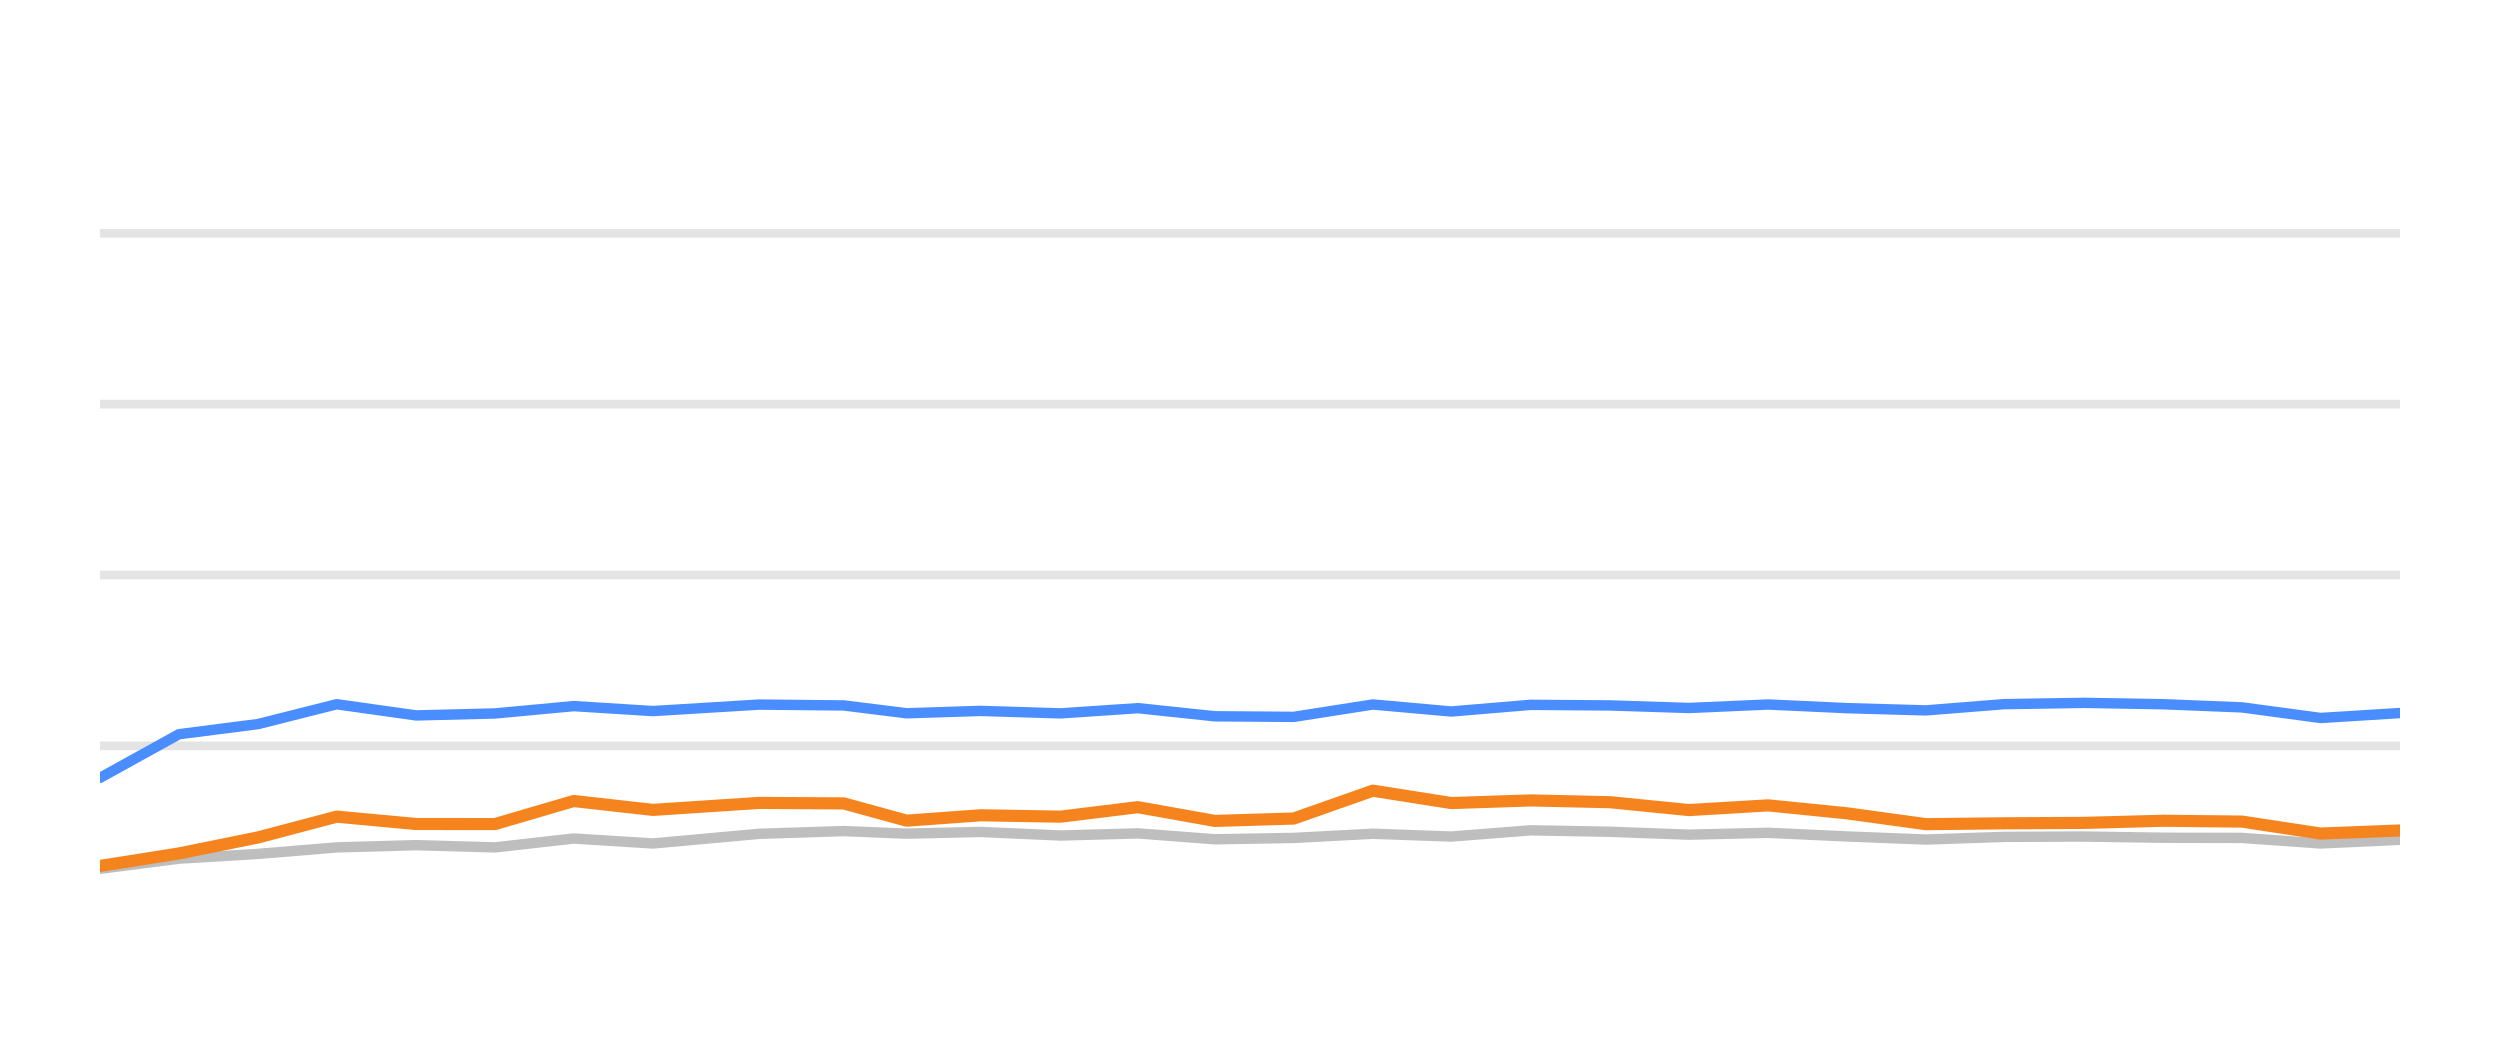
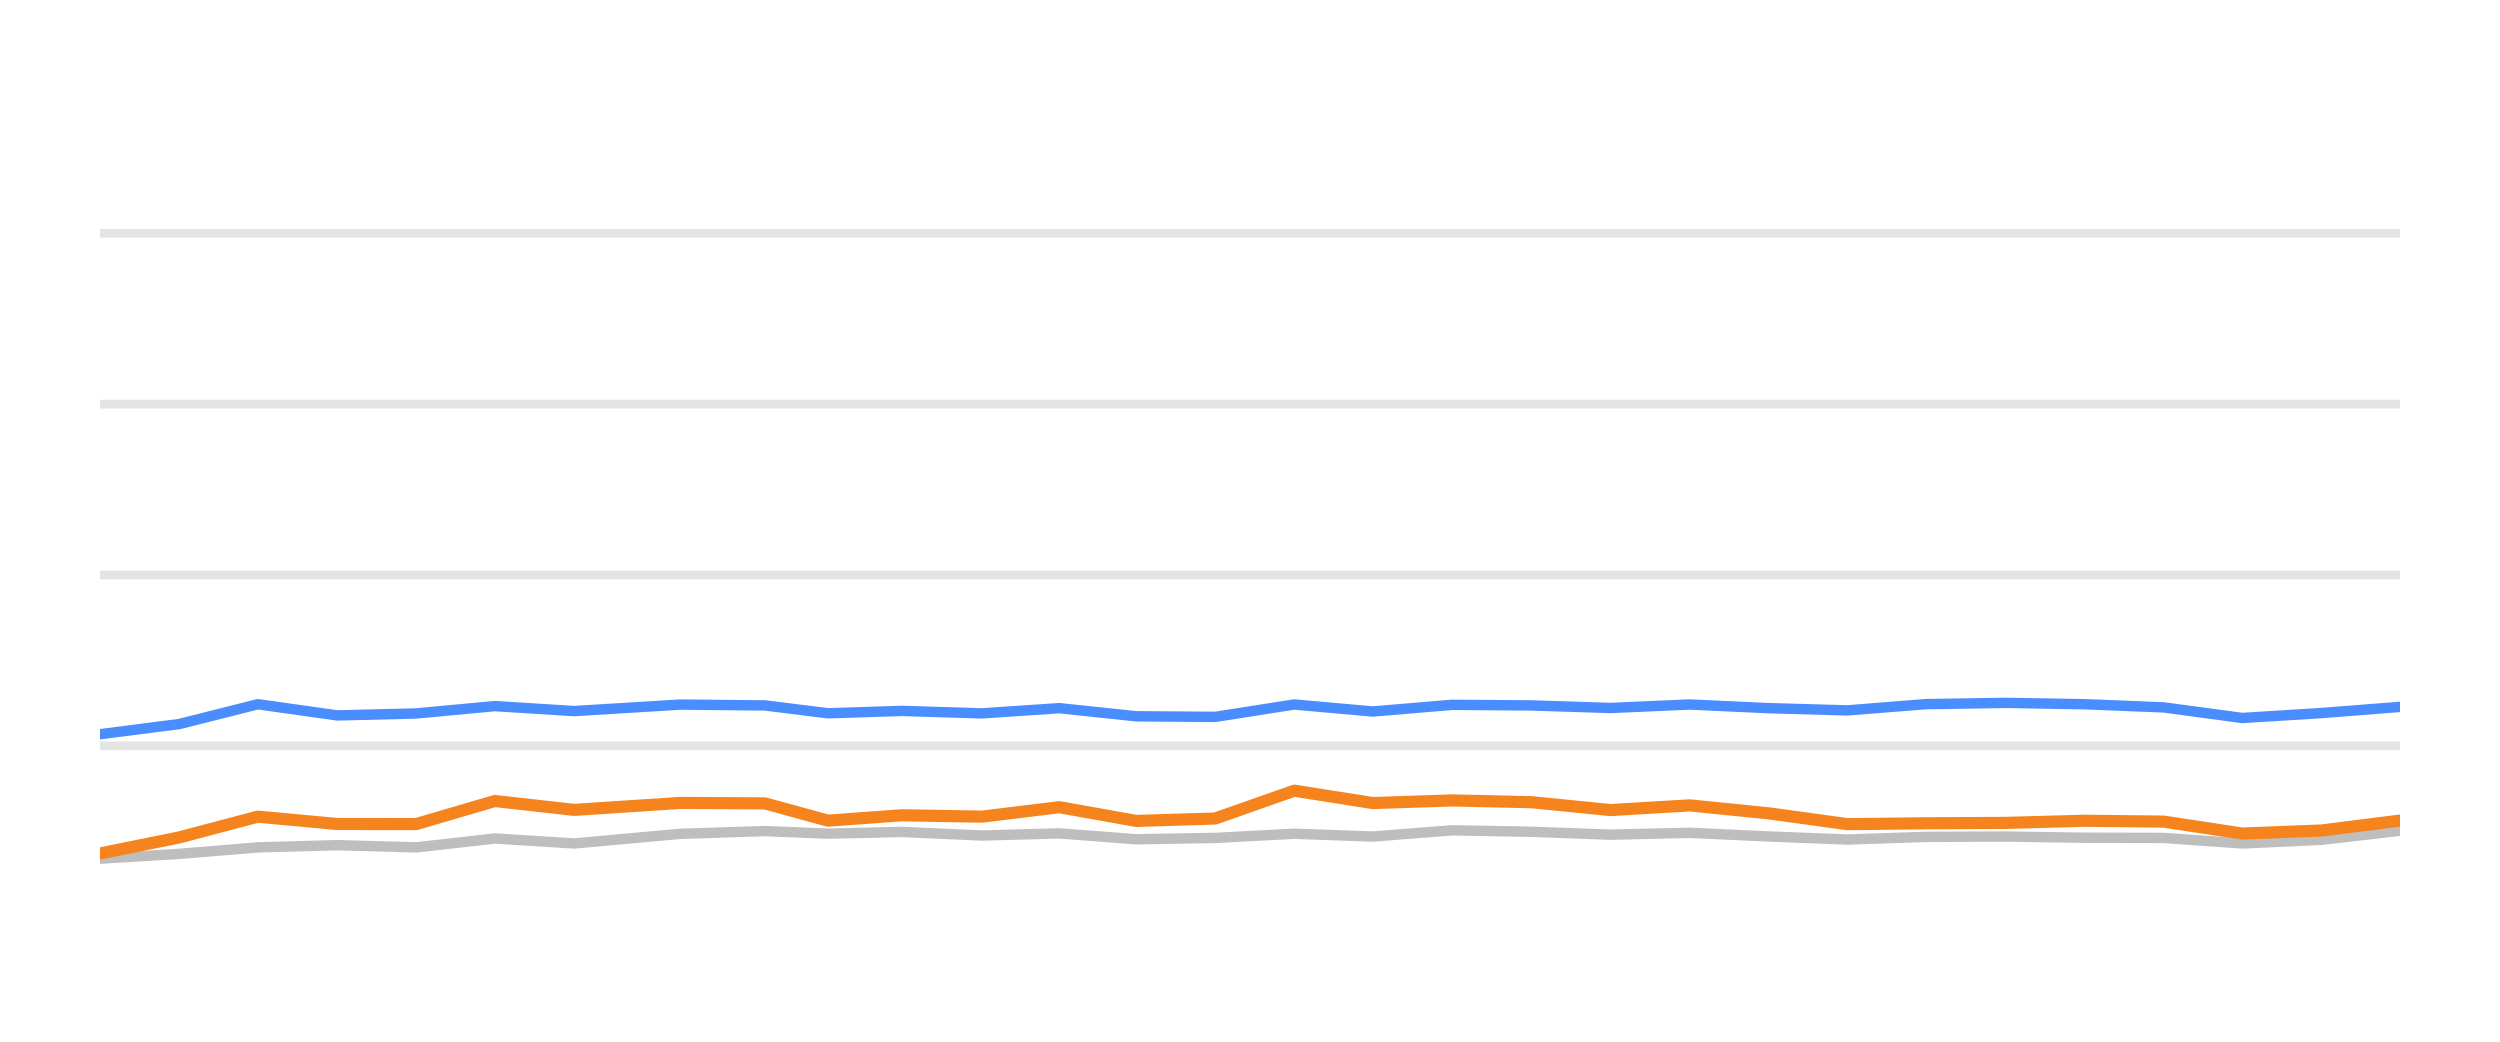
<svg xmlns="http://www.w3.org/2000/svg" width="144pt" height="60pt" viewBox="0 0 144 60" version="1.1">
  <defs>
    <style type="text/css">*{stroke-linejoin: round; stroke-linecap: butt}</style>
  </defs>
  <g id="figure_1">
    <g id="patch_1">
      <path d="M 0 60  L 144 60  L 144 0  L 0 0  L 0 60  z " style="fill: none; opacity: 0" />
    </g>
    <g id="axes_1">
      <g id="patch_2">
        <path d="M 5.76 52.8  L 138.24 52.8  L 138.24 3.6  L 5.76 3.6  L 5.76 52.8  z " style="fill: none" />
      </g>
      <g id="matplotlib.axis_1" />
      <g id="matplotlib.axis_2" />
      <g id="line2d_1">
-         <path d="M 5.76 42.96  L 138.24 42.96  " clip-path="url(#pccb819153b)" style="fill: none; stroke: #b2b2b2; stroke-opacity: 0.35; stroke-width: 0.5; stroke-linecap: square" />
+         <path d="M 5.76 42.96  L 138.24 42.96  " clip-path="url(#pb25517355f)" style="fill: none; stroke: #b2b2b2; stroke-opacity: 0.35; stroke-width: 0.5; stroke-linecap: square" />
      </g>
      <g id="line2d_2">
-         <path d="M 5.76 33.12  L 138.24 33.12  " clip-path="url(#pccb819153b)" style="fill: none; stroke: #b2b2b2; stroke-opacity: 0.35; stroke-width: 0.5; stroke-linecap: square" />
+         <path d="M 5.76 33.12  L 138.24 33.12  " clip-path="url(#pb25517355f)" style="fill: none; stroke: #b2b2b2; stroke-opacity: 0.35; stroke-width: 0.5; stroke-linecap: square" />
      </g>
      <g id="line2d_3">
-         <path d="M 5.76 23.28  L 138.24 23.28  " clip-path="url(#pccb819153b)" style="fill: none; stroke: #b2b2b2; stroke-opacity: 0.35; stroke-width: 0.5; stroke-linecap: square" />
+         <path d="M 5.76 23.28  L 138.24 23.28  " clip-path="url(#pb25517355f)" style="fill: none; stroke: #b2b2b2; stroke-opacity: 0.35; stroke-width: 0.5; stroke-linecap: square" />
      </g>
      <g id="line2d_4">
-         <path d="M 5.76 13.44  L 138.24 13.44  " clip-path="url(#pccb819153b)" style="fill: none; stroke: #b2b2b2; stroke-opacity: 0.35; stroke-width: 0.5; stroke-linecap: square" />
+         <path d="M 5.76 13.44  L 138.24 13.44  " clip-path="url(#pb25517355f)" style="fill: none; stroke: #b2b2b2; stroke-opacity: 0.35; stroke-width: 0.5; stroke-linecap: square" />
      </g>
      <g id="line2d_5">
-         <path d="M 5.76 50.045  L 10.305 49.459  L 14.87 49.184  L 19.393 48.81  L 23.968 48.682  L 28.509 48.81  L 33.045 48.298  L 37.609 48.584  L 43.727 48.028  L 48.598 47.87  L 52.226 48.018  L 56.476 47.919  L 61.092 48.126  L 65.543 48.003  L 69.978 48.342  L 74.521 48.264  L 79.076 48.023  L 83.592 48.185  L 88.168 47.826  L 92.741 47.91  L 97.291 48.077  L 101.843 47.969  L 106.392 48.18  L 110.933 48.357  L 115.438 48.205  L 120.048 48.185  L 124.611 48.254  L 129.142 48.264  L 133.669 48.584  L 138.24 48.372  " clip-path="url(#pccb819153b)" style="fill: none; stroke: #bebebe; stroke-width: 0.6; stroke-linecap: round" />
+         <path d="M 5.76 49.459  L 10.326 49.184  L 14.85 48.81  L 19.426 48.682  L 23.969 48.81  L 28.505 48.298  L 33.07 48.584  L 39.19 48.028  L 44.063 47.87  L 47.691 48.018  L 51.943 47.919  L 56.56 48.126  L 61.011 48.003  L 65.447 48.342  L 69.992 48.264  L 74.548 48.023  L 79.065 48.185  L 83.642 47.826  L 88.216 47.91  L 92.767 48.077  L 97.321 47.969  L 101.871 48.18  L 106.413 48.357  L 110.919 48.205  L 115.53 48.185  L 120.095 48.254  L 124.626 48.264  L 129.155 48.584  L 133.727 48.372  L 138.24 47.85  " clip-path="url(#pb25517355f)" style="fill: none; stroke: #bebebe; stroke-width: 0.6; stroke-linecap: round" />
      </g>
      <g id="line2d_6">
-         <path d="M 5.76 44.805  L 10.305 42.291  L 14.87 41.705  L 19.393 40.564  L 23.968 41.208  L 28.509 41.095  L 33.045 40.672  L 37.609 40.958  L 43.727 40.584  L 48.598 40.633  L 52.226 41.085  L 56.476 40.948  L 61.092 41.09  L 65.543 40.79  L 69.978 41.258  L 74.521 41.292  L 79.076 40.579  L 83.592 40.982  L 88.168 40.598  L 92.741 40.633  L 97.291 40.78  L 101.843 40.579  L 106.392 40.79  L 110.933 40.918  L 115.438 40.559  L 120.048 40.485  L 124.611 40.564  L 129.142 40.746  L 133.669 41.356  L 138.24 41.071  " clip-path="url(#pccb819153b)" style="fill: none; stroke: #4a8dff; stroke-width: 0.6; stroke-linecap: round" />
+         <path d="M 5.76 42.291  L 10.326 41.705  L 14.85 40.564  L 19.426 41.208  L 23.969 41.095  L 28.505 40.672  L 33.07 40.958  L 39.19 40.584  L 44.063 40.633  L 47.691 41.085  L 51.943 40.948  L 56.56 41.09  L 61.011 40.79  L 65.447 41.258  L 69.992 41.292  L 74.548 40.579  L 79.065 40.982  L 83.642 40.598  L 88.216 40.633  L 92.767 40.78  L 97.321 40.579  L 101.871 40.79  L 106.413 40.918  L 110.919 40.559  L 115.53 40.485  L 120.095 40.564  L 124.626 40.746  L 129.155 41.356  L 133.727 41.071  L 138.24 40.716  " clip-path="url(#pb25517355f)" style="fill: none; stroke: #4a8dff; stroke-width: 0.6; stroke-linecap: round" />
      </g>
      <g id="line2d_7">
-         <path d="M 5.76 49.878  L 10.305 49.159  L 14.87 48.234  L 19.393 47.039  L 23.968 47.462  L 28.509 47.467  L 33.045 46.138  L 37.609 46.65  L 43.727 46.247  L 48.598 46.276  L 52.226 47.27  L 56.476 46.96  L 61.092 47.039  L 65.543 46.493  L 69.978 47.285  L 74.521 47.147  L 79.076 45.543  L 83.592 46.256  L 88.168 46.104  L 92.741 46.207  L 97.291 46.66  L 101.843 46.389  L 106.392 46.847  L 110.933 47.472  L 115.438 47.422  L 120.048 47.398  L 124.611 47.275  L 129.142 47.324  L 133.669 48.013  L 138.24 47.836  " clip-path="url(#pccb819153b)" style="fill: none; stroke: #f5841e; stroke-width: 0.7; stroke-linecap: round" />
+         <path d="M 5.76 49.159  L 10.326 48.234  L 14.85 47.039  L 19.426 47.462  L 23.969 47.467  L 28.505 46.138  L 33.07 46.65  L 39.19 46.247  L 44.063 46.276  L 47.691 47.27  L 51.943 46.96  L 56.56 47.039  L 61.011 46.493  L 65.447 47.285  L 69.992 47.147  L 74.548 45.543  L 79.065 46.256  L 83.642 46.104  L 88.216 46.207  L 92.767 46.66  L 97.321 46.389  L 101.871 46.847  L 106.413 47.472  L 110.919 47.422  L 115.53 47.398  L 120.095 47.275  L 124.626 47.324  L 129.155 48.013  L 133.727 47.836  L 138.24 47.265  " clip-path="url(#pb25517355f)" style="fill: none; stroke: #f5841e; stroke-width: 0.7; stroke-linecap: round" />
      </g>
    </g>
  </g>
  <defs>
-     <clipPath id="pccb819153b">
+     <clipPath id="pb25517355f">
      <rect x="5.76" y="3.6" width="132.48" height="49.2" />
    </clipPath>
  </defs>
</svg>
